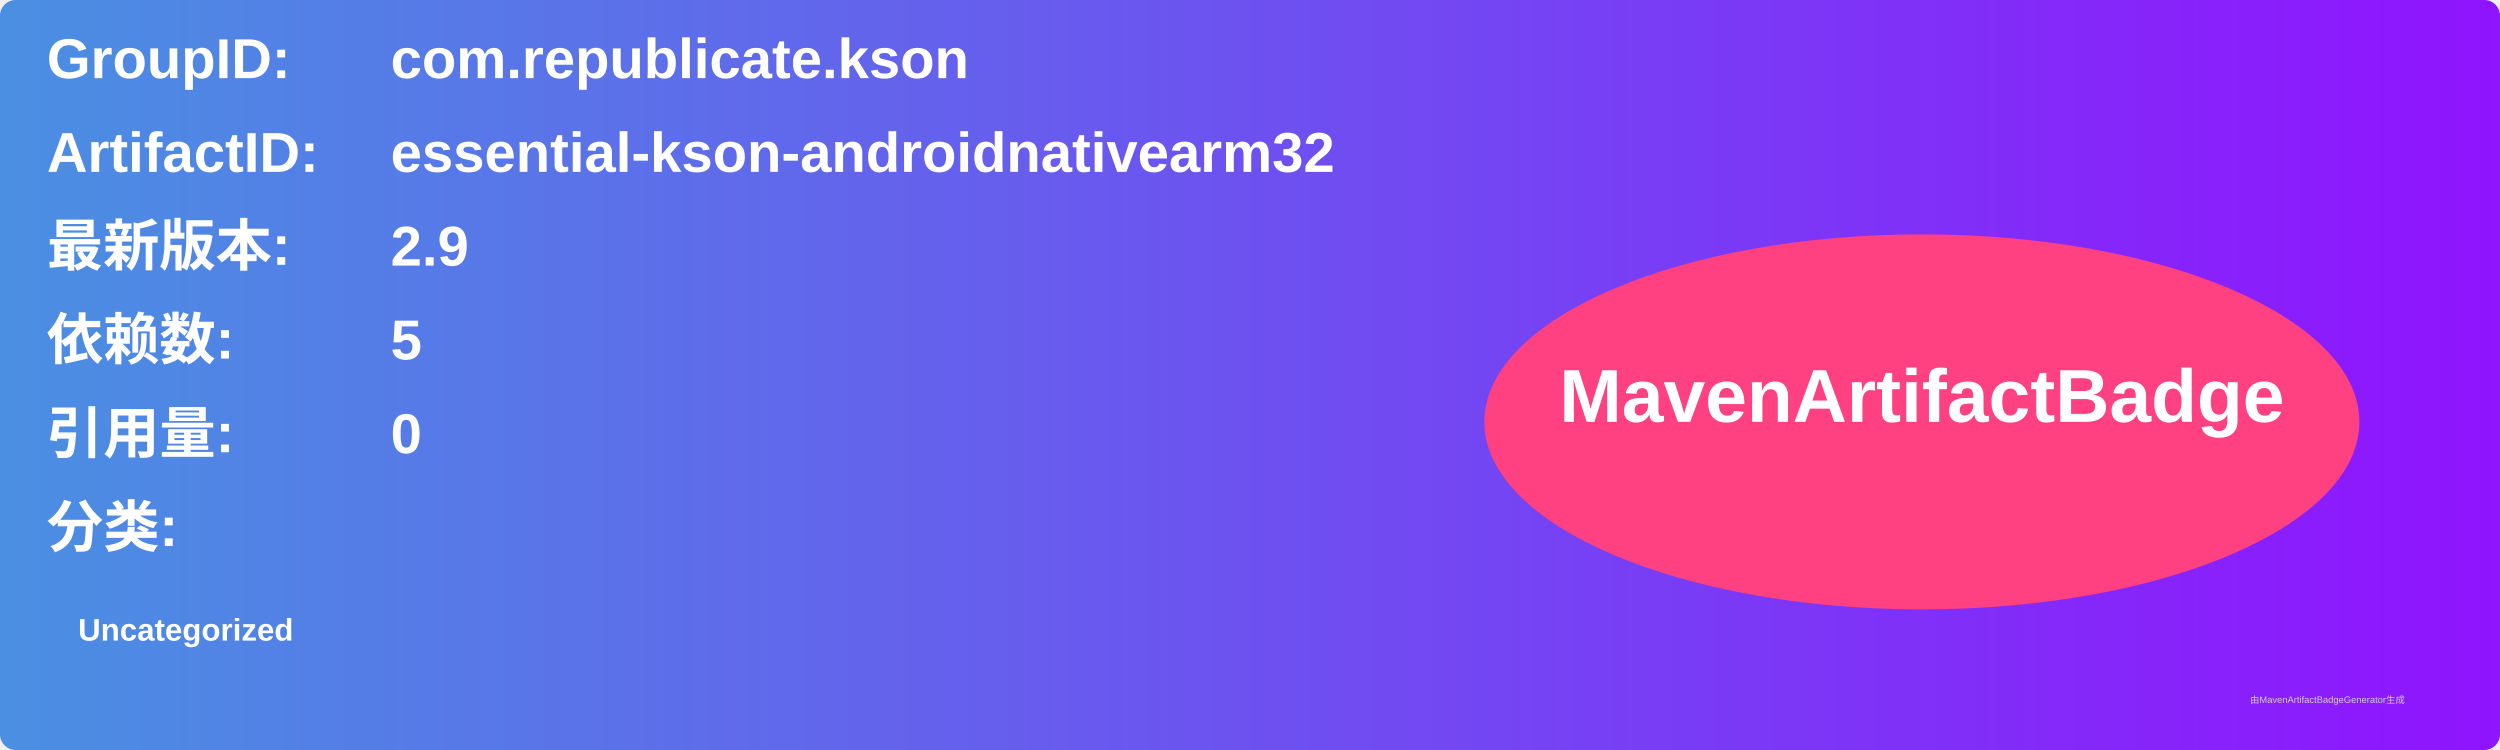
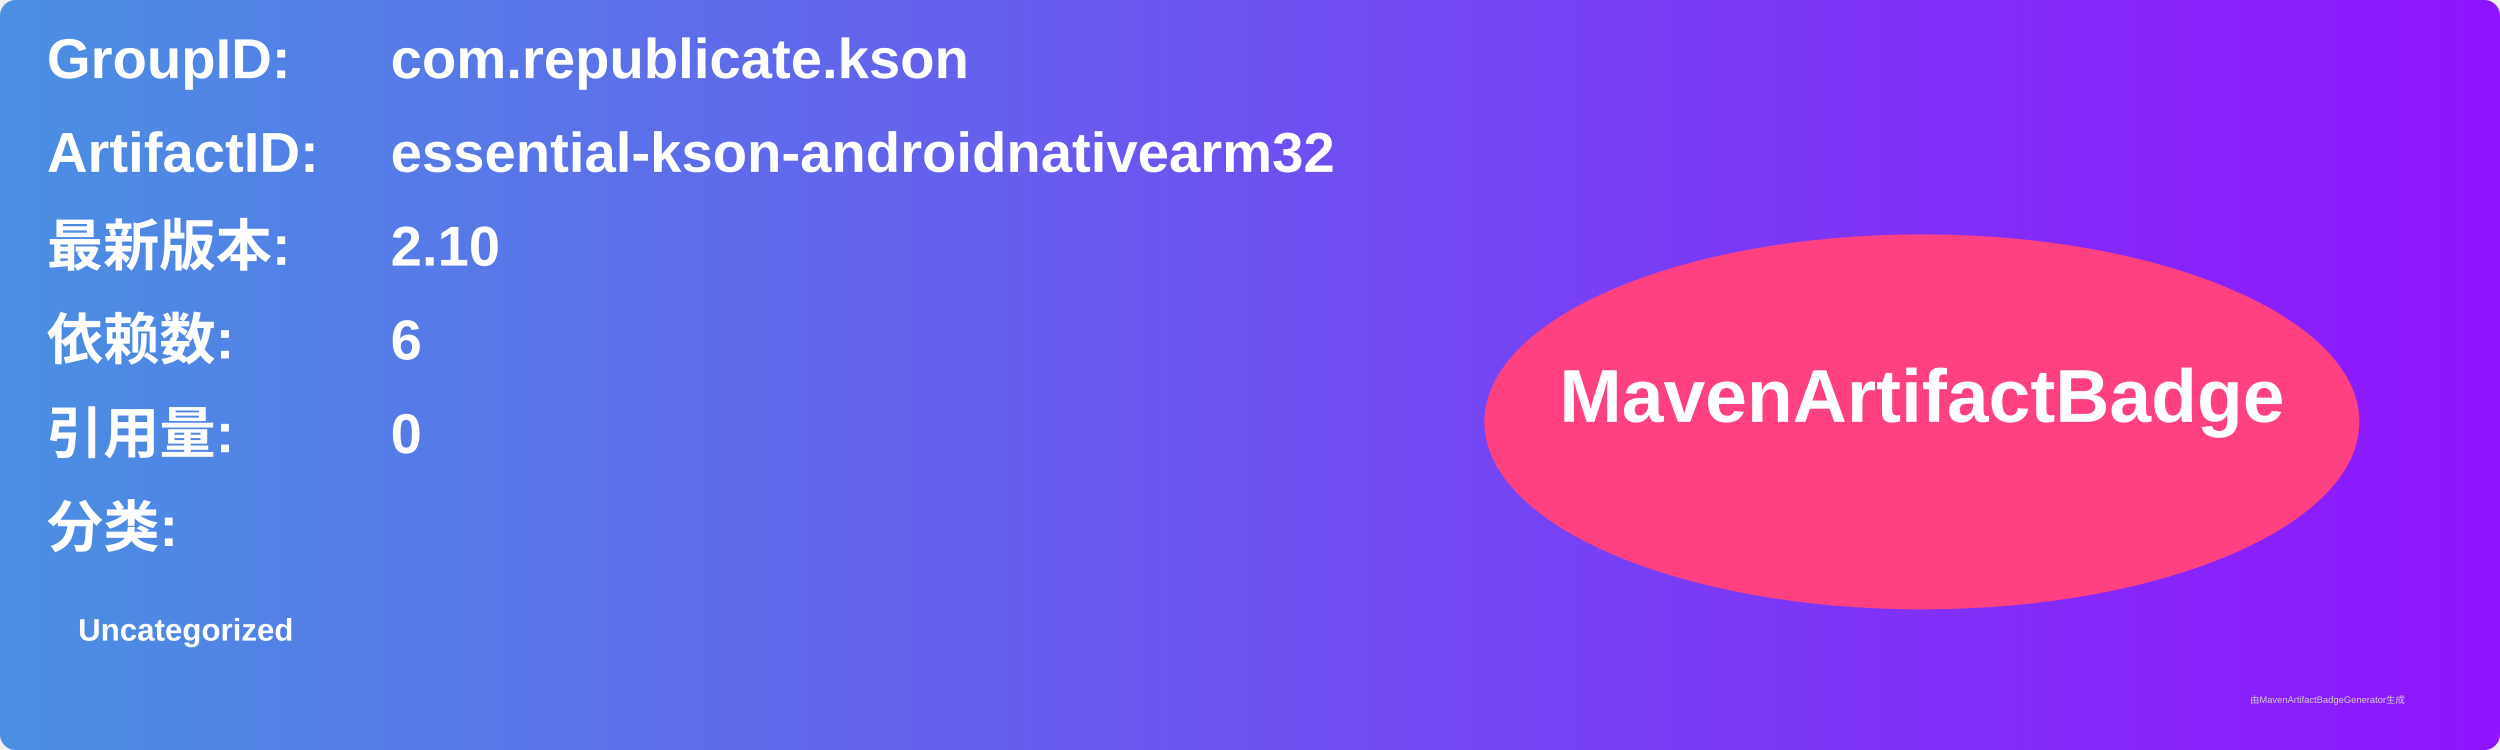
<svg xmlns="http://www.w3.org/2000/svg" width="800" height="240" viewBox="0 0 800 240">
  <linearGradient id="grad" x1="0%" y1="0%" x2="100%" y2="0%">
    <stop offset="0%" stop-color="#4a90e2" />
    <stop offset="100%" stop-color="#9013fe" />
  </linearGradient>
  <rect width="100%" height="100%" rx="5" ry="5" fill="url(#grad)" />
  <g transform="translate(15, 15)">
    <text x="0" y="10" font-family="Arial" font-size="18" fill="white" font-weight="bold" width="260">GroupID:</text>
    <text x="110" y="10" font-family="Arial" font-size="18" fill="white" font-weight="bold" width="460">com.republicate.kson</text>
    <text x="0" y="40" font-family="Arial" font-size="18" fill="white" font-weight="bold" width="260">ArtifactID:</text>
    <text x="110" y="40" font-family="Arial" font-size="18" fill="white" font-weight="bold" width="460">essential-kson-androidnativearm32</text>
    <text x="0" y="70" font-family="Arial" font-size="18" fill="white" font-weight="bold">最新版本:</text>
    <text x="110" y="70" font-family="Arial" font-size="18" fill="white" font-weight="bold">
-       <tspan font-weight="bold">2.9</tspan>
+       <tspan font-weight="bold">2.10</tspan>
    </text>
    <text x="0" y="100" font-family="Arial" font-size="18" fill="white" font-weight="bold">依赖数: </text>
    <text x="110" y="100" font-family="Arial" font-size="18" fill="white">
-       <tspan font-weight="bold">5</tspan>
+       <tspan font-weight="bold">6</tspan>
    </text>
    <text x="0" y="130" font-family="Arial" font-size="18" fill="white" font-weight="bold">引用量: </text>
    <text x="110" y="130" font-family="Arial" font-size="18" fill="white">
      <tspan font-weight="bold">0</tspan>
    </text>
    <text x="0" y="160" font-family="Arial" font-size="18" fill="white" font-weight="bold">分类:</text>
    <text x="10" y="190" font-family="Arial" font-size="10" fill="white">
      <tspan font-weight="bold">Uncategorized</tspan>
    </text>
    <ellipse cx="600" cy="120" rx="140" ry="60" fill="#ff4081" />
    <text x="600" y="120" text-anchor="middle" font-family="Arial" font-size="24" fill="white" font-weight="bold">MavenArtifactBadge</text>
  </g>
  <text x="720" y="225" font-family="Arial" font-size="3" fill="#d0d0d0">由MavenArtifactBadgeGenerator生成</text>
</svg>
